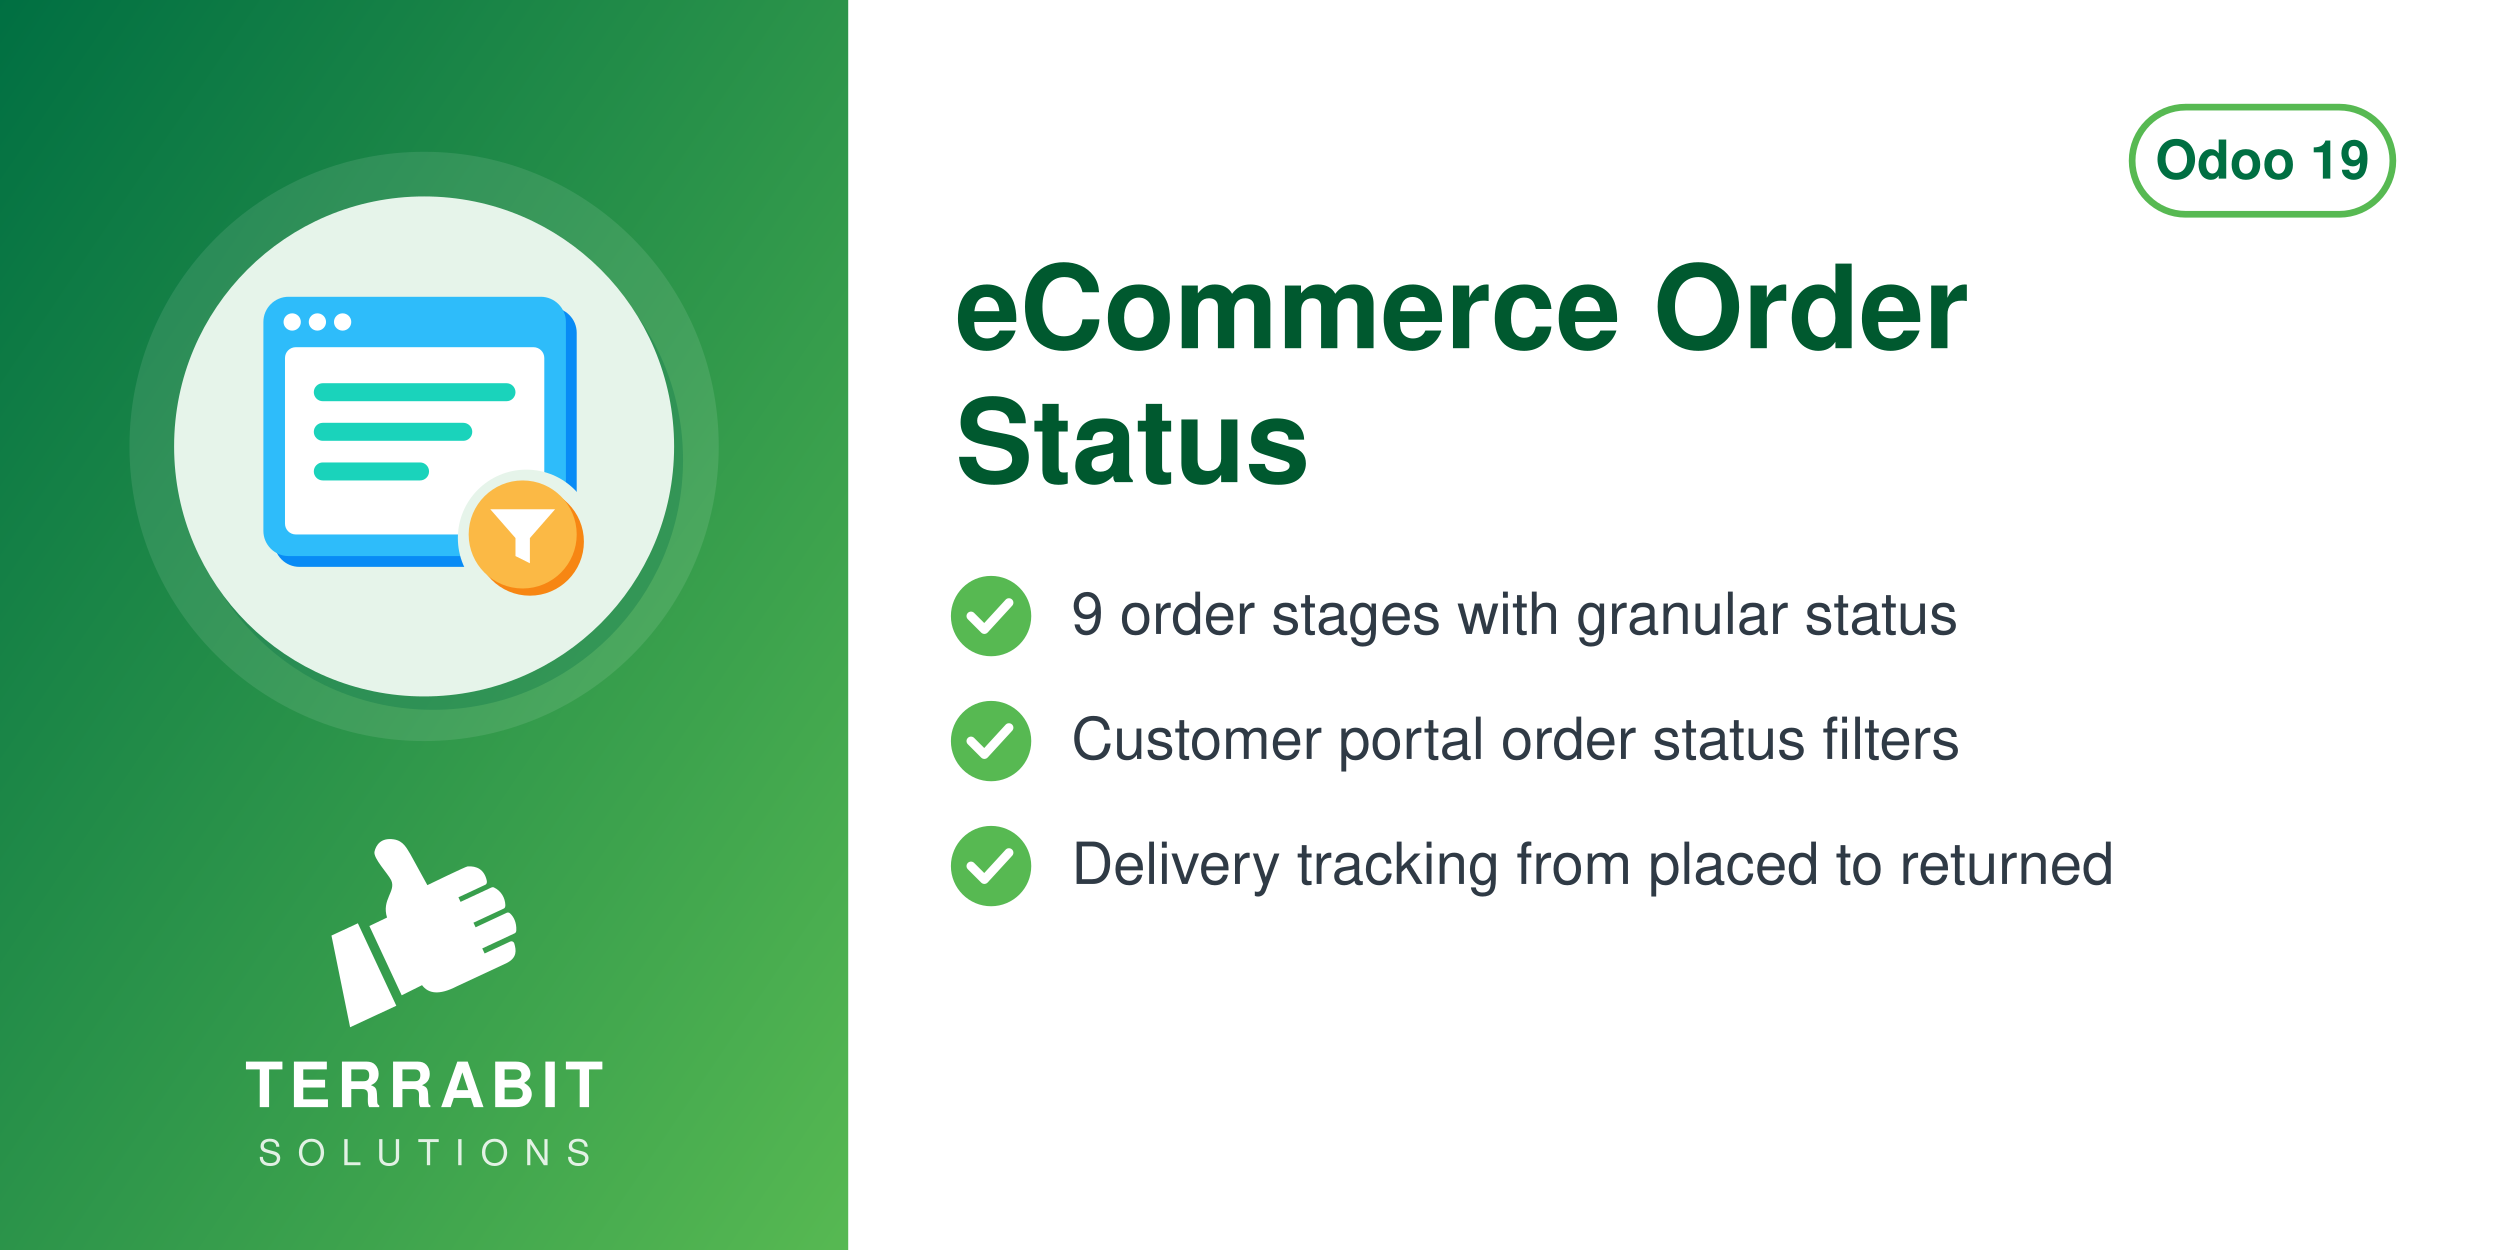
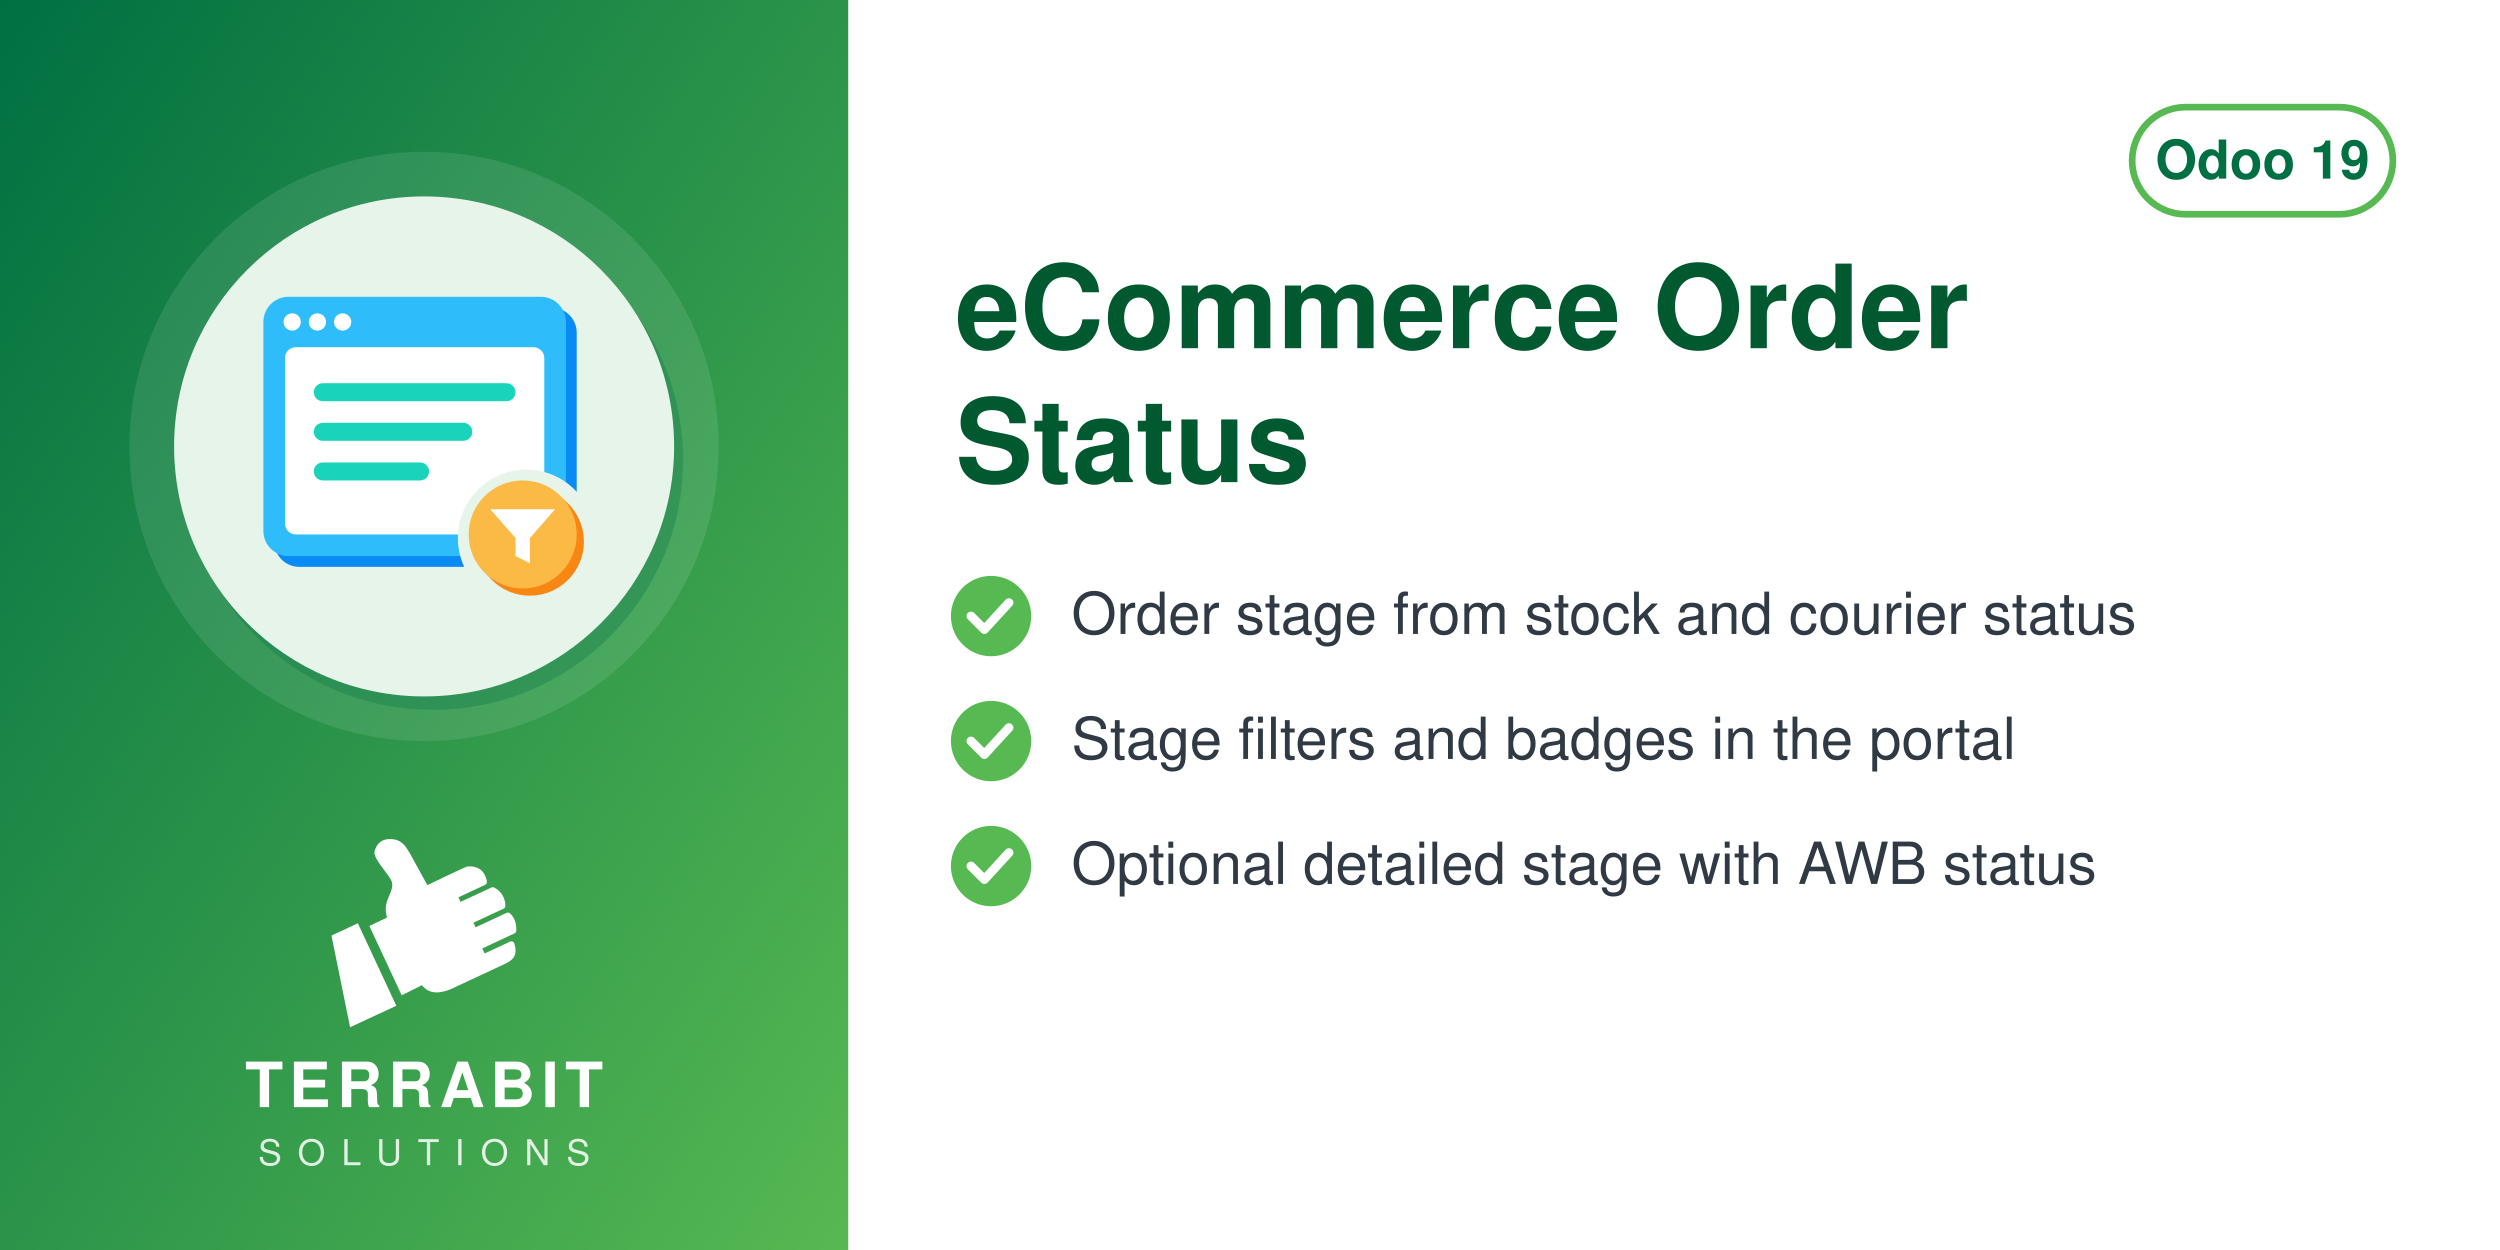
<svg xmlns="http://www.w3.org/2000/svg" width="560" height="280" viewBox="0 0 560 280">
  <defs>
    <linearGradient id="g" x1="0" y1="0" x2="1" y2="1">
      <stop offset="0" stop-color="#006F42" />
      <stop offset="1" stop-color="#57B952" />
    </linearGradient>
  </defs>
  <rect width="560" height="280" fill="#FFFFFF" />
  <rect width="190" height="280" fill="url(#g)" />
  <circle cx="95.0" cy="100" r="66" fill="white" opacity="0.10" />
  <circle cx="97.0" cy="103" r="56" fill="#006F42" opacity="0.30" />
  <circle cx="95.0" cy="100" r="56" fill="#E6F4EA" />
  <svg x="54.0" y="59.0" width="82" height="82" viewBox="0 0 100 100" preserveAspectRatio="xMidYMid meet">
    <g transform="translate(2.16,-0.72) scale(0.9838)">
      <defs>
        <mask id="mi-cut" maskUnits="userSpaceOnUse" x="-20" y="-20" width="140" height="140">
          <rect x="-20" y="-20" width="140" height="140" fill="#fff" />
          <circle cx="77" cy="77" r="19" fill="#000" />
        </mask>
      </defs>
      <g mask="url(#mi-cut)">
        <g transform="translate(3,3)" fill="#088BF5">
          <rect x="4" y="10" width="84" height="72" rx="7" />
        </g>
        <g fill="#2EBCFA">
          <rect x="4" y="10" width="84" height="72" rx="7" />
        </g>
        <rect x="10" y="24" width="72" height="52" rx="3" fill="#FFFFFF" />
        <g fill="#FFFFFF">
          <circle cx="12" cy="17" r="2.4" />
          <circle cx="19" cy="17" r="2.4" />
          <circle cx="26" cy="17" r="2.4" />
        </g>
        <rect x="18" y="34" width="56" height="5" rx="2.5" fill="#1AD3BB" />
        <rect x="18" y="45" width="44" height="5" rx="2.5" fill="#1AD3BB" />
        <rect x="18" y="56" width="32" height="5" rx="2.5" fill="#1AD3BB" />
      </g>
      <circle cx="78" cy="78" r="15" fill="#F78613" />
      <circle cx="76" cy="76" r="15" fill="#FBB945" />
      <path d="M67,69 h18 l-7,8 v7 l-4,-2 v-5z" fill="#FFFFFF" />
    </g>
  </svg>
  <svg x="72.0" y="186" width="46" height="46" viewBox="4045 2535 3400 3400" preserveAspectRatio="xMidYMid meet">
    <path fill="#FFFFFF" d="M4648.32 4073.59l636.59 1365.17 -765.09 355.96 -308.63 -1517.87 437.13 -203.26zm725.61 1192.32l336.75 -167.88c105.65,140.85 282.69,170.72 576.82,18.8l819.92 -382.33c181.4,-90.13 164.26,-214.57 130.07,-328.43 -4.28,-14.25 -13.68,-24.81 -27.34,-30.7 -13.67,-5.89 -27.61,-5.11 -41.09,1.18l-422.32 196.93 -39.04 -83.72 538.07 -250.91c16.64,-7.76 24.7,-27.69 25.58,-46.04 6.48,-134.33 -44.36,-230.89 -105.84,-285.23 -15.2,-13.44 -35.71,-15.59 -54.12,-7l-513.92 239.64 -35.6 -76.34 506.31 -236.1c17.69,-8.25 22.52,-36.93 21.83,-56.45 -4.1,-117.31 -67.62,-232.74 -187.72,-290.66 -13.94,-6.72 -28.64,-6.36 -42.69,0.19l-511.21 238.38 -35.37 -75.86 448.98 -209.36c20.44,-9.53 25.81,-42.28 21.02,-64.32 -41.02,-189.07 -167.92,-247.8 -318.14,-237.87 -29.39,1.94 -589.86,273.16 -665.95,310.54l-281.84 -513.57c-59.06,-93.13 -112.7,-221.7 -276.47,-245.13 -211.24,-30.22 -291.56,94.38 -316.89,203.13 -25.32,108.75 223.84,365.99 276.05,473.69 85.52,184.27 -161.86,318.11 -68.41,617.99l-292.54 139.94 535.09 1147.51z" />
  </svg>
  <text x="95.0" y="248" text-anchor="middle" font-family="Helvetica,Arial,sans-serif" font-size="14" font-weight="800" letter-spacing="1.4" fill="white">TERRABIT</text>
  <text x="95.0" y="261" text-anchor="middle" font-family="Helvetica,Arial,sans-serif" font-size="8" font-weight="500" letter-spacing="3.6" fill="white" opacity="0.85">SOLUTIONS</text>
  <g>
    <rect x="477.6" y="24" width="58.4" height="24" rx="12" fill="none" stroke="#57B952" stroke-width="1.5" />
    <text x="506.8" y="40" text-anchor="middle" font-family="Helvetica,Arial,sans-serif" font-size="12" font-weight="700" fill="#006F42">Odoo 19</text>
  </g>
  <text x="214" y="78" font-family="Helvetica,Arial,sans-serif" font-size="26" font-weight="700" fill="#00592F">eCommerce Order</text>
  <text x="214" y="108" font-family="Helvetica,Arial,sans-serif" font-size="26" font-weight="700" fill="#00592F">Status</text>
  <circle cx="222" cy="138" r="9" fill="#57B952" />
  <path d="M217.5 138 l3 3 l5.5 -6" fill="none" stroke="white" stroke-width="2" stroke-linecap="round" stroke-linejoin="round" />
-   <text x="240" y="142" font-family="Helvetica,Arial,sans-serif" font-size="13" fill="#2F3A45">9 order stages with granular status</text>
+   <text x="240" y="142" font-family="Helvetica,Arial,sans-serif" font-size="13" fill="#2F3A45">Order stage from stock and courier status</text>
  <circle cx="222" cy="166" r="9" fill="#57B952" />
  <path d="M217.5 166 l3 3 l5.5 -6" fill="none" stroke="white" stroke-width="2" stroke-linecap="round" stroke-linejoin="round" />
-   <text x="240" y="170" font-family="Helvetica,Arial,sans-serif" font-size="13" fill="#2F3A45">Customer portal order status filters</text>
+   <text x="240" y="170" font-family="Helvetica,Arial,sans-serif" font-size="13" fill="#2F3A45">Stage filters and badges in the portal</text>
  <circle cx="222" cy="194" r="9" fill="#57B952" />
  <path d="M217.5 194 l3 3 l5.5 -6" fill="none" stroke="white" stroke-width="2" stroke-linecap="round" stroke-linejoin="round" />
-   <text x="240" y="198" font-family="Helvetica,Arial,sans-serif" font-size="13" fill="#2F3A45">Delivery tracking from placed to returned</text>
+   <text x="240" y="198" font-family="Helvetica,Arial,sans-serif" font-size="13" fill="#2F3A45">Optional detailed stage with AWB status</text>
</svg>
